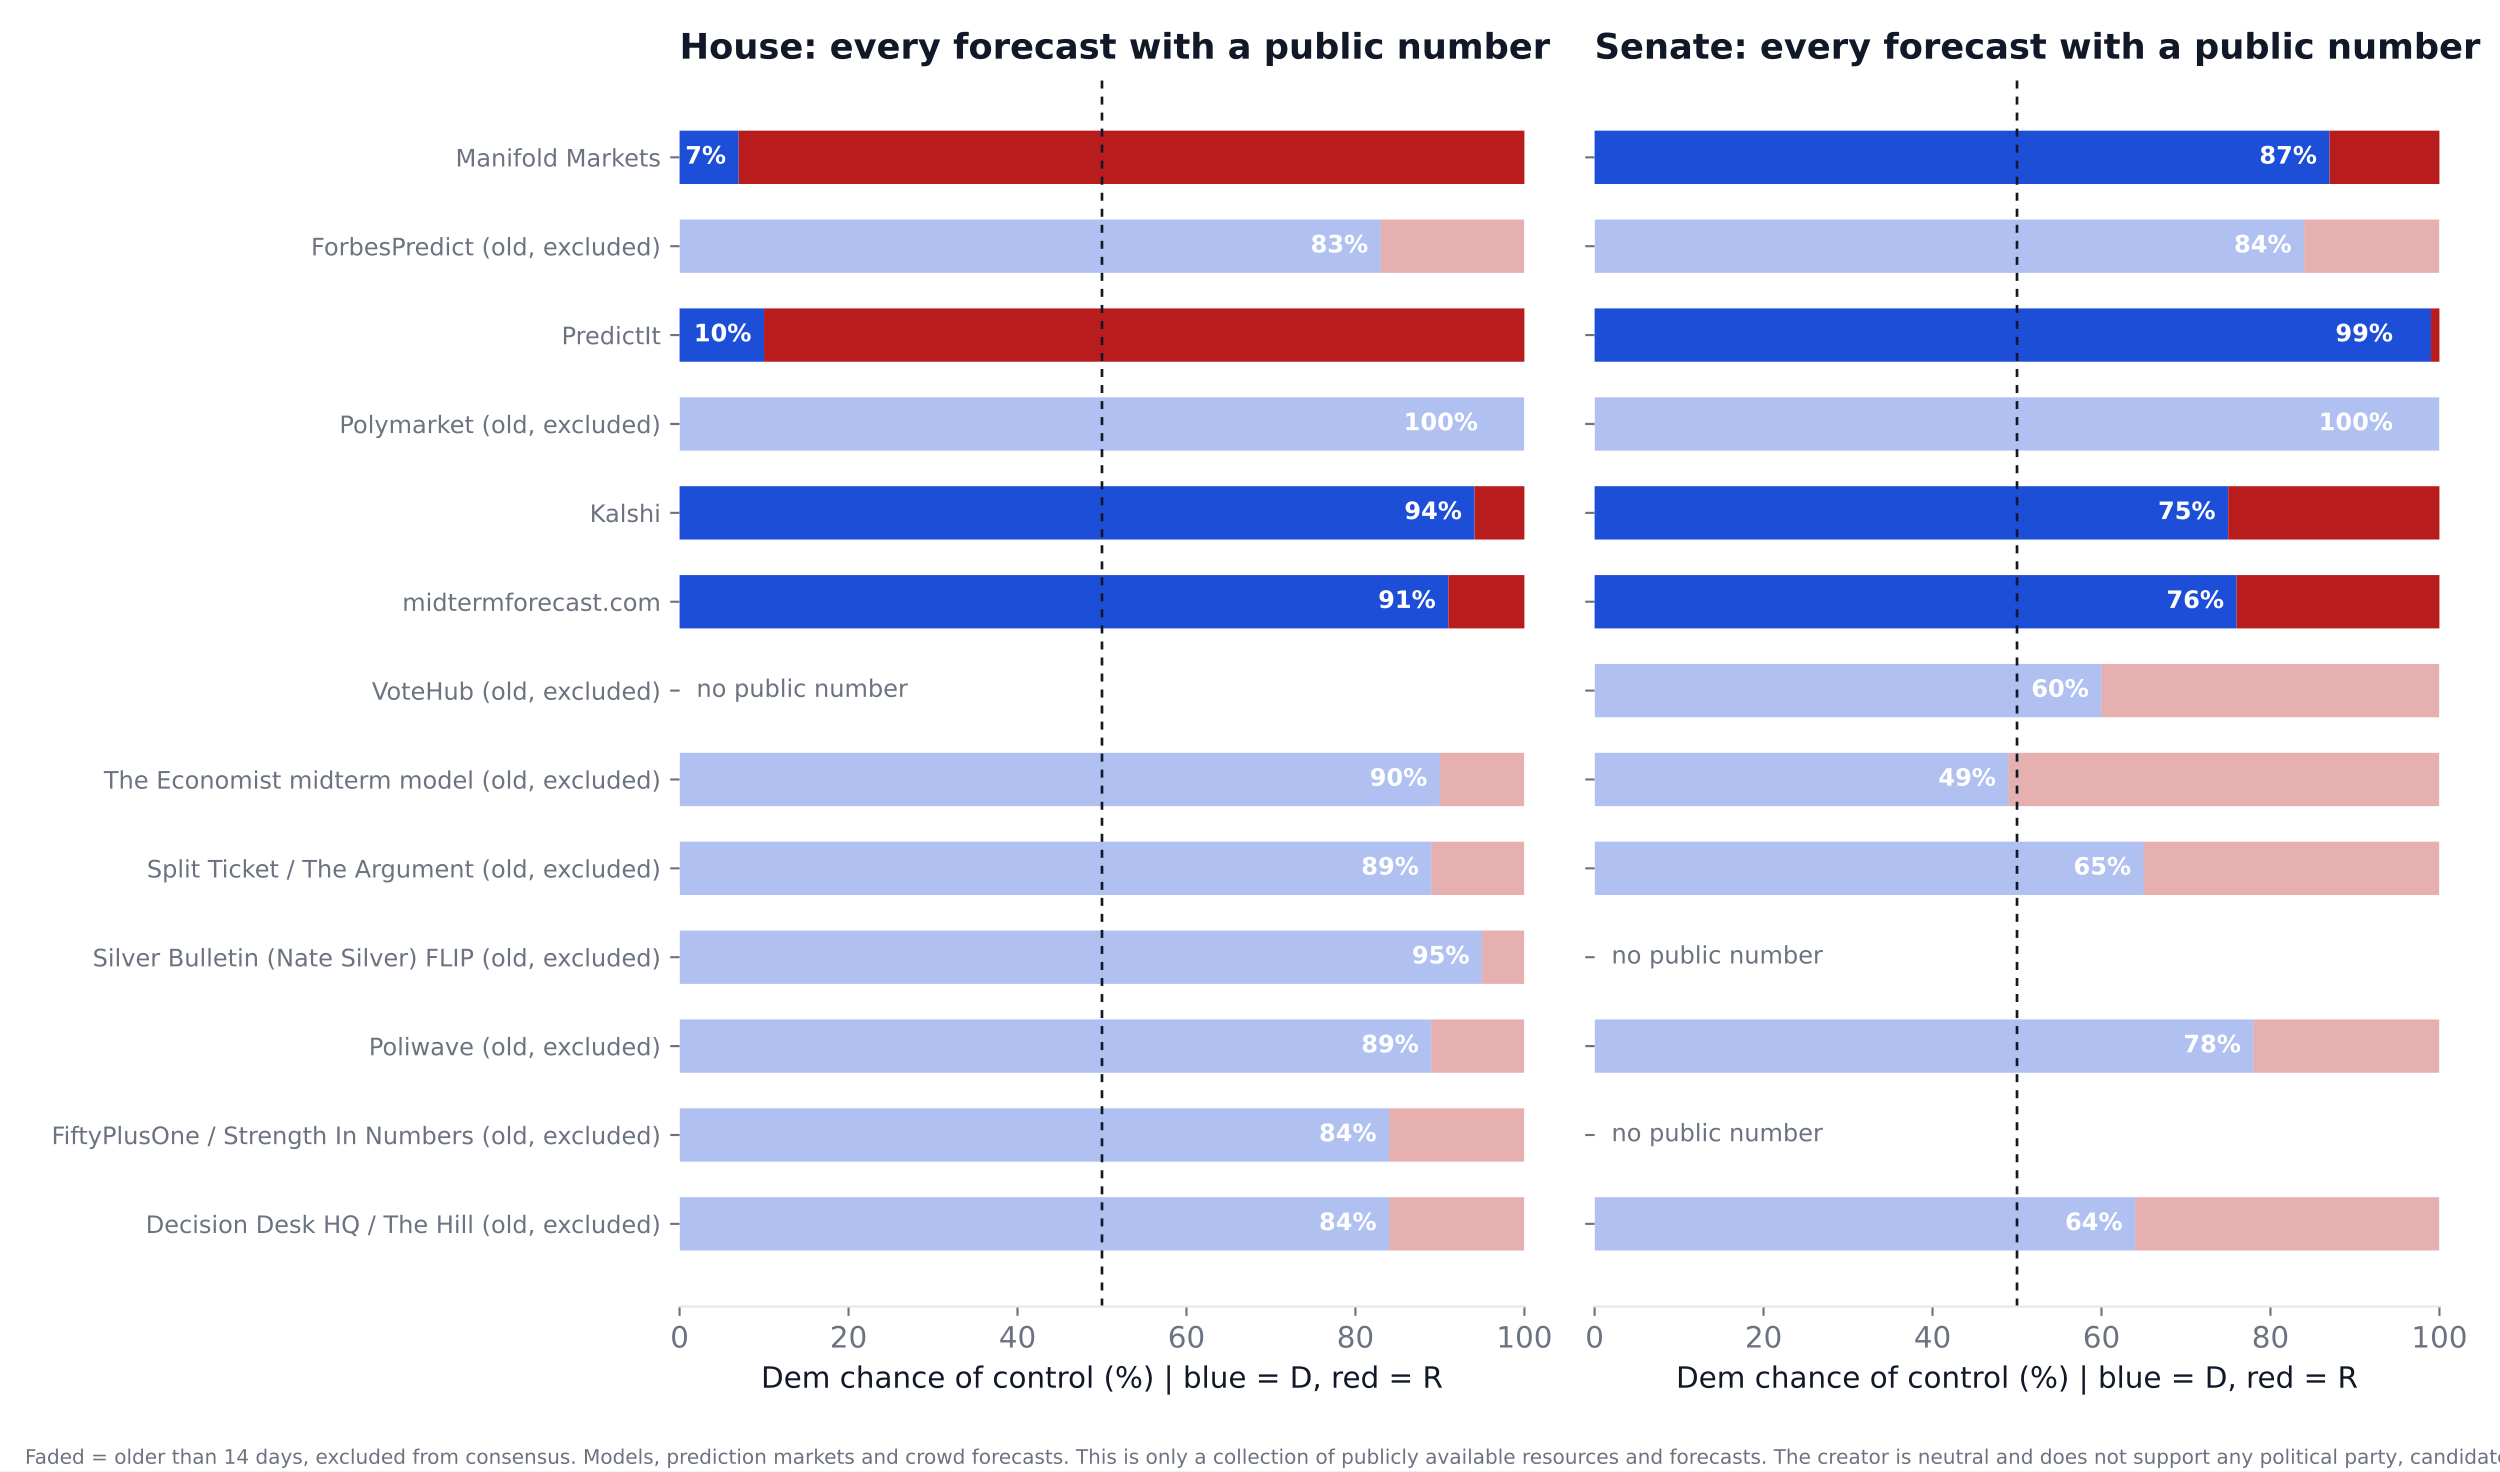
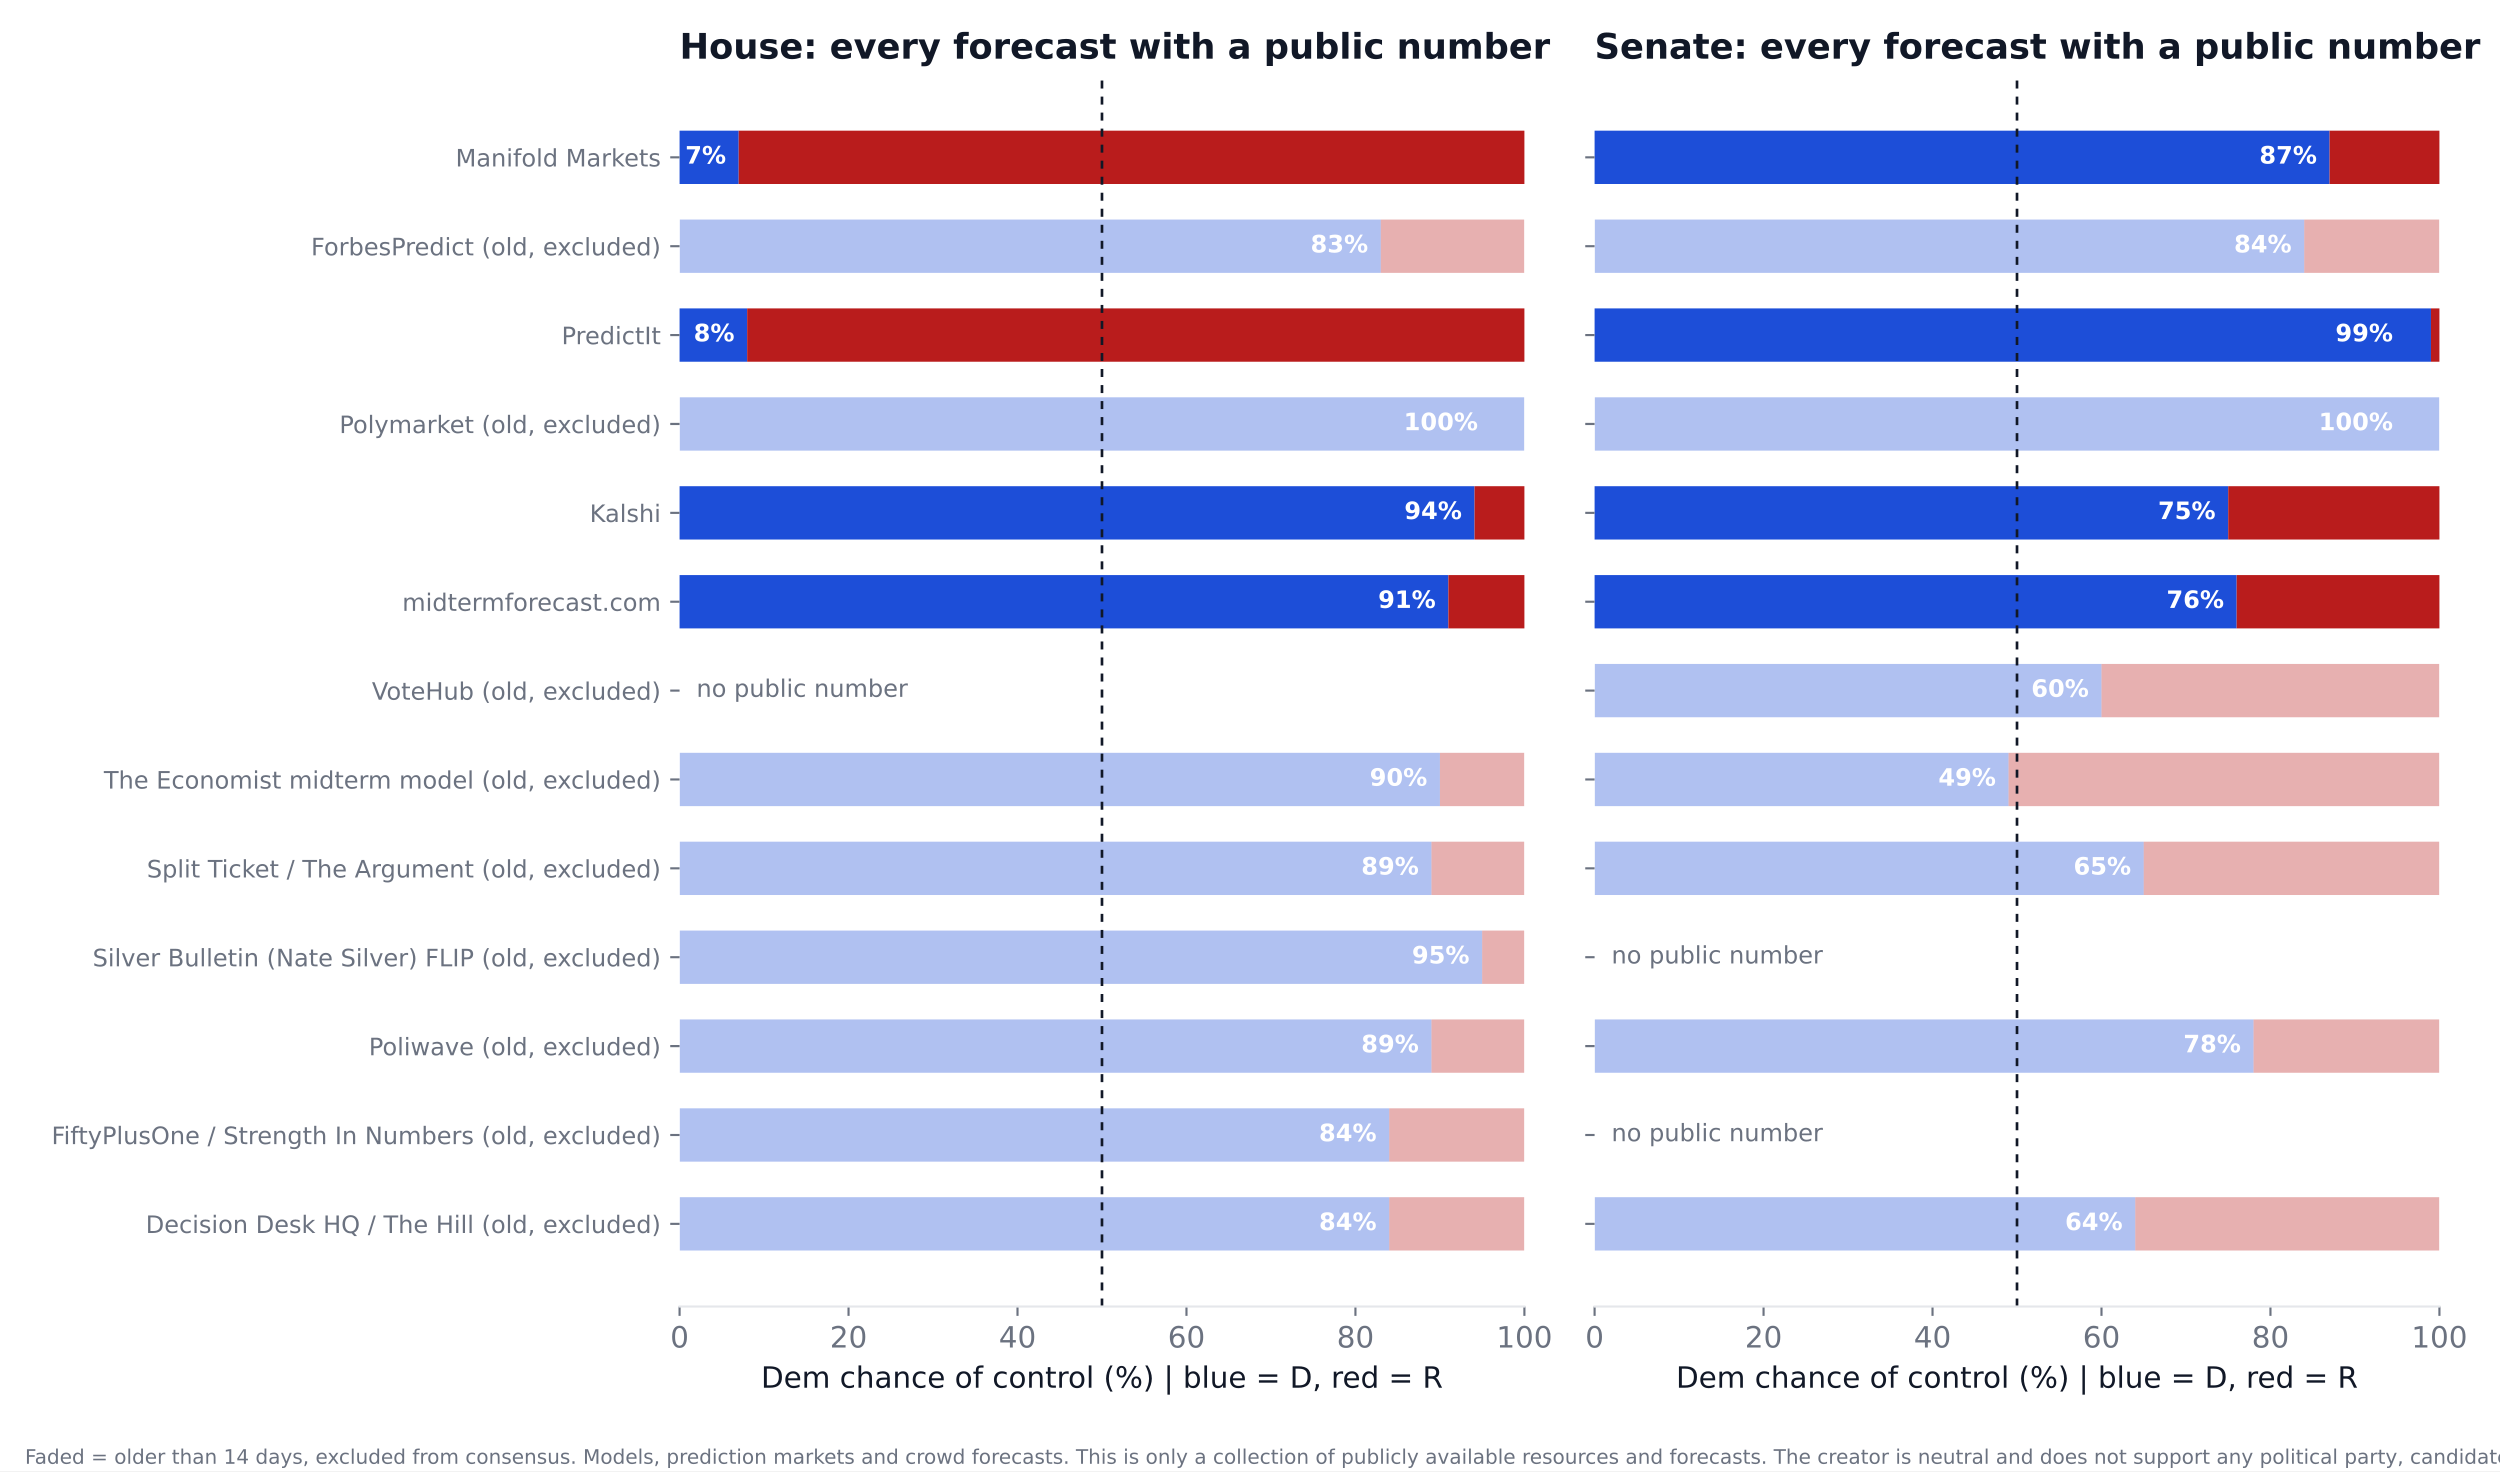
<svg xmlns="http://www.w3.org/2000/svg" xmlns:xlink="http://www.w3.org/1999/xlink" width="936pt" height="550.8pt" viewBox="0 0 936 550.8" version="1.1">
  <defs>
    <style type="text/css">*{stroke-linejoin: round; stroke-linecap: butt}</style>
  </defs>
  <g id="figure_1">
    <g id="patch_1">
      <path d="M 0 550.8  L 936 550.8  L 936 0  L 0 0  z " style="fill: #ffffff" />
    </g>
    <g id="axes_1">
      <g id="patch_2">
        <path d="M 254.433 489.159  L 570.736 489.159  L 570.736 27.96  L 254.433 27.96  z " style="fill: #ffffff" />
      </g>
      <g id="patch_3">
-         <path d="M 254.433 468.195  L 520.128 468.195  L 520.128 448.23  L 254.433 448.23  z " clip-path="url(#pe858a7d47b)" style="fill: #1d4ed8; opacity: 0.35" />
+         <path d="M 254.433 468.195  L 520.128 468.195  L 520.128 448.23  L 254.433 448.23  z " clip-path="url(#p69320d0450)" style="fill: #1d4ed8; opacity: 0.35" />
      </g>
      <g id="patch_4">
-         <path d="M 520.128 468.195  L 570.736 468.195  L 570.736 448.23  L 520.128 448.23  z " clip-path="url(#pe858a7d47b)" style="fill: #b91c1c; opacity: 0.35" />
+         <path d="M 520.128 468.195  L 570.736 468.195  L 570.736 448.23  L 520.128 448.23  z " clip-path="url(#p69320d0450)" style="fill: #b91c1c; opacity: 0.35" />
      </g>
      <g id="patch_5">
-         <path d="M 254.433 434.919  L 520.128 434.919  L 520.128 414.954  L 254.433 414.954  z " clip-path="url(#pe858a7d47b)" style="fill: #1d4ed8; opacity: 0.35" />
+         <path d="M 254.433 434.919  L 520.128 434.919  L 520.128 414.954  L 254.433 414.954  z " clip-path="url(#p69320d0450)" style="fill: #1d4ed8; opacity: 0.35" />
      </g>
      <g id="patch_6">
-         <path d="M 520.128 434.919  L 570.736 434.919  L 570.736 414.954  L 520.128 414.954  z " clip-path="url(#pe858a7d47b)" style="fill: #b91c1c; opacity: 0.35" />
+         <path d="M 520.128 434.919  L 570.736 434.919  L 570.736 414.954  L 520.128 414.954  z " clip-path="url(#p69320d0450)" style="fill: #b91c1c; opacity: 0.35" />
      </g>
      <g id="patch_7">
-         <path d="M 254.433 401.644  L 535.943 401.644  L 535.943 381.679  L 254.433 381.679  z " clip-path="url(#pe858a7d47b)" style="fill: #1d4ed8; opacity: 0.35" />
+         <path d="M 254.433 401.644  L 535.943 401.644  L 535.943 381.679  L 254.433 381.679  z " clip-path="url(#p69320d0450)" style="fill: #1d4ed8; opacity: 0.35" />
      </g>
      <g id="patch_8">
-         <path d="M 535.943 401.644  L 570.736 401.644  L 570.736 381.679  L 535.943 381.679  z " clip-path="url(#pe858a7d47b)" style="fill: #b91c1c; opacity: 0.35" />
+         <path d="M 535.943 401.644  L 570.736 401.644  L 570.736 381.679  L 535.943 381.679  z " clip-path="url(#p69320d0450)" style="fill: #b91c1c; opacity: 0.35" />
      </g>
      <g id="patch_9">
-         <path d="M 254.433 368.368  L 554.921 368.368  L 554.921 348.403  L 254.433 348.403  z " clip-path="url(#pe858a7d47b)" style="fill: #1d4ed8; opacity: 0.35" />
+         <path d="M 254.433 368.368  L 554.921 368.368  L 554.921 348.403  L 254.433 348.403  z " clip-path="url(#p69320d0450)" style="fill: #1d4ed8; opacity: 0.35" />
      </g>
      <g id="patch_10">
-         <path d="M 554.921 368.368  L 570.736 368.368  L 570.736 348.403  L 554.921 348.403  z " clip-path="url(#pe858a7d47b)" style="fill: #b91c1c; opacity: 0.35" />
+         <path d="M 554.921 368.368  L 570.736 368.368  L 570.736 348.403  L 554.921 348.403  z " clip-path="url(#p69320d0450)" style="fill: #b91c1c; opacity: 0.35" />
      </g>
      <g id="patch_11">
-         <path d="M 254.433 335.093  L 535.943 335.093  L 535.943 315.128  L 254.433 315.128  z " clip-path="url(#pe858a7d47b)" style="fill: #1d4ed8; opacity: 0.35" />
+         <path d="M 254.433 335.093  L 535.943 335.093  L 535.943 315.128  L 254.433 315.128  z " clip-path="url(#p69320d0450)" style="fill: #1d4ed8; opacity: 0.35" />
      </g>
      <g id="patch_12">
-         <path d="M 535.943 335.093  L 570.736 335.093  L 570.736 315.128  L 535.943 315.128  z " clip-path="url(#pe858a7d47b)" style="fill: #b91c1c; opacity: 0.35" />
+         <path d="M 535.943 335.093  L 570.736 335.093  L 570.736 315.128  L 535.943 315.128  z " clip-path="url(#p69320d0450)" style="fill: #b91c1c; opacity: 0.35" />
      </g>
      <g id="patch_13">
-         <path d="M 254.433 301.817  L 539.106 301.817  L 539.106 281.852  L 254.433 281.852  z " clip-path="url(#pe858a7d47b)" style="fill: #1d4ed8; opacity: 0.35" />
+         <path d="M 254.433 301.817  L 539.106 301.817  L 539.106 281.852  L 254.433 281.852  z " clip-path="url(#p69320d0450)" style="fill: #1d4ed8; opacity: 0.35" />
      </g>
      <g id="patch_14">
-         <path d="M 539.106 301.817  L 570.736 301.817  L 570.736 281.852  L 539.106 281.852  z " clip-path="url(#pe858a7d47b)" style="fill: #b91c1c; opacity: 0.35" />
+         <path d="M 539.106 301.817  L 570.736 301.817  L 570.736 281.852  L 539.106 281.852  z " clip-path="url(#p69320d0450)" style="fill: #b91c1c; opacity: 0.35" />
      </g>
      <g id="patch_15">
-         <path d="M 254.433 235.266  L 542.269 235.266  L 542.269 215.301  L 254.433 215.301  z " clip-path="url(#pe858a7d47b)" style="fill: #1d4ed8" />
+         <path d="M 254.433 235.266  L 542.269 235.266  L 542.269 215.301  L 254.433 215.301  z " clip-path="url(#p69320d0450)" style="fill: #1d4ed8" />
      </g>
      <g id="patch_16">
-         <path d="M 542.269 235.266  L 570.736 235.266  L 570.736 215.301  L 542.269 215.301  z " clip-path="url(#pe858a7d47b)" style="fill: #b91c1c" />
+         <path d="M 542.269 235.266  L 570.736 235.266  L 570.736 215.301  L 542.269 215.301  z " clip-path="url(#p69320d0450)" style="fill: #b91c1c" />
      </g>
      <g id="patch_17">
-         <path d="M 254.433 201.991  L 552.074 201.991  L 552.074 182.026  L 254.433 182.026  z " clip-path="url(#pe858a7d47b)" style="fill: #1d4ed8" />
+         <path d="M 254.433 201.991  L 552.074 201.991  L 552.074 182.026  L 254.433 182.026  z " clip-path="url(#p69320d0450)" style="fill: #1d4ed8" />
      </g>
      <g id="patch_18">
-         <path d="M 552.074 201.991  L 570.736 201.991  L 570.736 182.026  L 552.074 182.026  z " clip-path="url(#pe858a7d47b)" style="fill: #b91c1c" />
+         <path d="M 552.074 201.991  L 570.736 201.991  L 570.736 182.026  L 552.074 182.026  z " clip-path="url(#p69320d0450)" style="fill: #b91c1c" />
      </g>
      <g id="patch_19">
-         <path d="M 254.433 168.715  L 570.736 168.715  L 570.736 148.75  L 254.433 148.75  z " clip-path="url(#pe858a7d47b)" style="fill: #1d4ed8; opacity: 0.35" />
+         <path d="M 254.433 168.715  L 570.736 168.715  L 570.736 148.75  L 254.433 148.75  z " clip-path="url(#p69320d0450)" style="fill: #1d4ed8; opacity: 0.35" />
      </g>
      <g id="patch_20">
-         <path d="M 570.736 168.715  L 570.736 168.715  L 570.736 148.75  L 570.736 148.75  z " clip-path="url(#pe858a7d47b)" style="fill: #b91c1c; opacity: 0.35" />
+         <path d="M 570.736 168.715  L 570.736 168.715  L 570.736 148.75  L 570.736 148.75  z " clip-path="url(#p69320d0450)" style="fill: #b91c1c; opacity: 0.35" />
      </g>
      <g id="patch_21">
-         <path d="M 254.433 135.44  L 286.063 135.44  L 286.063 115.475  L 254.433 115.475  z " clip-path="url(#pe858a7d47b)" style="fill: #1d4ed8" />
+         <path d="M 254.433 135.44  L 279.737 135.44  L 279.737 115.475  L 254.433 115.475  z " clip-path="url(#p69320d0450)" style="fill: #1d4ed8" />
      </g>
      <g id="patch_22">
-         <path d="M 286.063 135.44  L 570.736 135.44  L 570.736 115.475  L 286.063 115.475  z " clip-path="url(#pe858a7d47b)" style="fill: #b91c1c" />
+         <path d="M 279.737 135.44  L 570.736 135.44  L 570.736 115.475  L 279.737 115.475  z " clip-path="url(#p69320d0450)" style="fill: #b91c1c" />
      </g>
      <g id="patch_23">
-         <path d="M 254.433 102.164  L 516.965 102.164  L 516.965 82.199  L 254.433 82.199  z " clip-path="url(#pe858a7d47b)" style="fill: #1d4ed8; opacity: 0.35" />
+         <path d="M 254.433 102.164  L 516.965 102.164  L 516.965 82.199  L 254.433 82.199  z " clip-path="url(#p69320d0450)" style="fill: #1d4ed8; opacity: 0.35" />
      </g>
      <g id="patch_24">
-         <path d="M 516.965 102.164  L 570.736 102.164  L 570.736 82.199  L 516.965 82.199  z " clip-path="url(#pe858a7d47b)" style="fill: #b91c1c; opacity: 0.35" />
+         <path d="M 516.965 102.164  L 570.736 102.164  L 570.736 82.199  L 516.965 82.199  z " clip-path="url(#p69320d0450)" style="fill: #b91c1c; opacity: 0.35" />
      </g>
      <g id="patch_25">
-         <path d="M 254.433 68.889  L 276.574 68.889  L 276.574 48.924  L 254.433 48.924  z " clip-path="url(#pe858a7d47b)" style="fill: #1d4ed8" />
+         <path d="M 254.433 68.889  L 276.574 68.889  L 276.574 48.924  L 254.433 48.924  z " clip-path="url(#p69320d0450)" style="fill: #1d4ed8" />
      </g>
      <g id="patch_26">
-         <path d="M 276.574 68.889  L 570.736 68.889  L 570.736 48.924  L 276.574 48.924  z " clip-path="url(#pe858a7d47b)" style="fill: #b91c1c" />
+         <path d="M 276.574 68.889  L 570.736 68.889  L 570.736 48.924  L 276.574 48.924  z " clip-path="url(#p69320d0450)" style="fill: #b91c1c" />
      </g>
      <g id="matplotlib.axis_1">
        <g id="xtick_1">
          <g id="line2d_1">
            <defs>
-               <path id="m0e6683fd58" d="M 0 0  L 0 3.5  " style="stroke: #6b7280; stroke-width: 0.8" />
+               <path id="md7e060d063" d="M 0 0  L 0 3.5  " style="stroke: #6b7280; stroke-width: 0.8" />
            </defs>
            <g>
-               <use xlink:href="#m0e6683fd58" x="254.433" y="489.159" style="fill: #6b7280; stroke: #6b7280; stroke-width: 0.8" />
+               <use xlink:href="#md7e060d063" x="254.433" y="489.159" style="fill: #6b7280; stroke: #6b7280; stroke-width: 0.8" />
            </g>
          </g>
          <g id="text_1">
            <text style="font-size: 11px; font-family: 'DejaVu Sans'; text-anchor: middle; fill: #6b7280" x="254.433" y="504.516" transform="rotate(-0 254.4325 504.516)">0</text>
          </g>
        </g>
        <g id="xtick_2">
          <g id="line2d_2">
            <g>
-               <use xlink:href="#m0e6683fd58" x="317.693" y="489.159" style="fill: #6b7280; stroke: #6b7280; stroke-width: 0.8" />
+               <use xlink:href="#md7e060d063" x="317.693" y="489.159" style="fill: #6b7280; stroke: #6b7280; stroke-width: 0.8" />
            </g>
          </g>
          <g id="text_2">
            <text style="font-size: 11px; font-family: 'DejaVu Sans'; text-anchor: middle; fill: #6b7280" x="317.693" y="504.516" transform="rotate(-0 317.6932 504.516)">20</text>
          </g>
        </g>
        <g id="xtick_3">
          <g id="line2d_3">
            <g>
-               <use xlink:href="#m0e6683fd58" x="380.954" y="489.159" style="fill: #6b7280; stroke: #6b7280; stroke-width: 0.8" />
+               <use xlink:href="#md7e060d063" x="380.954" y="489.159" style="fill: #6b7280; stroke: #6b7280; stroke-width: 0.8" />
            </g>
          </g>
          <g id="text_3">
            <text style="font-size: 11px; font-family: 'DejaVu Sans'; text-anchor: middle; fill: #6b7280" x="380.954" y="504.516" transform="rotate(-0 380.954 504.516)">40</text>
          </g>
        </g>
        <g id="xtick_4">
          <g id="line2d_4">
            <g>
-               <use xlink:href="#m0e6683fd58" x="444.215" y="489.159" style="fill: #6b7280; stroke: #6b7280; stroke-width: 0.8" />
+               <use xlink:href="#md7e060d063" x="444.215" y="489.159" style="fill: #6b7280; stroke: #6b7280; stroke-width: 0.8" />
            </g>
          </g>
          <g id="text_4">
            <text style="font-size: 11px; font-family: 'DejaVu Sans'; text-anchor: middle; fill: #6b7280" x="444.215" y="504.516" transform="rotate(-0 444.2147 504.516)">60</text>
          </g>
        </g>
        <g id="xtick_5">
          <g id="line2d_5">
            <g>
-               <use xlink:href="#m0e6683fd58" x="507.476" y="489.159" style="fill: #6b7280; stroke: #6b7280; stroke-width: 0.8" />
+               <use xlink:href="#md7e060d063" x="507.476" y="489.159" style="fill: #6b7280; stroke: #6b7280; stroke-width: 0.8" />
            </g>
          </g>
          <g id="text_5">
            <text style="font-size: 11px; font-family: 'DejaVu Sans'; text-anchor: middle; fill: #6b7280" x="507.476" y="504.516" transform="rotate(-0 507.4755 504.516)">80</text>
          </g>
        </g>
        <g id="xtick_6">
          <g id="line2d_6">
            <g>
-               <use xlink:href="#m0e6683fd58" x="570.736" y="489.159" style="fill: #6b7280; stroke: #6b7280; stroke-width: 0.8" />
+               <use xlink:href="#md7e060d063" x="570.736" y="489.159" style="fill: #6b7280; stroke: #6b7280; stroke-width: 0.8" />
            </g>
          </g>
          <g id="text_6">
            <text style="font-size: 11px; font-family: 'DejaVu Sans'; text-anchor: middle; fill: #6b7280" x="570.736" y="504.516" transform="rotate(-0 570.7363 504.516)">100</text>
          </g>
        </g>
        <g id="text_7">
          <text style="font-size: 11px; font-family: 'DejaVu Sans'; text-anchor: middle; fill: #111827" x="412.584" y="519.565" transform="rotate(-0 412.5844 519.565)">Dem chance of control (%)  |  blue = D, red = R</text>
        </g>
      </g>
      <g id="matplotlib.axis_2">
        <g id="ytick_1">
          <g id="line2d_7">
            <defs>
-               <path id="mbb6a6ab6ce" d="M 0 0  L -3.5 0  " style="stroke: #6b7280; stroke-width: 0.8" />
+               <path id="m6eddaff2e3" d="M 0 0  L -3.5 0  " style="stroke: #6b7280; stroke-width: 0.8" />
            </defs>
            <g>
-               <use xlink:href="#mbb6a6ab6ce" x="254.433" y="458.212" style="fill: #6b7280; stroke: #6b7280; stroke-width: 0.8" />
+               <use xlink:href="#m6eddaff2e3" x="254.433" y="458.212" style="fill: #6b7280; stroke: #6b7280; stroke-width: 0.8" />
            </g>
          </g>
          <g id="text_8">
            <text style="font-size: 9px; font-family: 'DejaVu Sans'; text-anchor: end; fill: #6b7280" x="247.433" y="461.632" transform="rotate(-0 247.4325 461.6316)">Decision Desk HQ / The Hill (old, excluded)</text>
          </g>
        </g>
        <g id="ytick_2">
          <g id="line2d_8">
            <g>
-               <use xlink:href="#mbb6a6ab6ce" x="254.433" y="424.937" style="fill: #6b7280; stroke: #6b7280; stroke-width: 0.8" />
+               <use xlink:href="#m6eddaff2e3" x="254.433" y="424.937" style="fill: #6b7280; stroke: #6b7280; stroke-width: 0.8" />
            </g>
          </g>
          <g id="text_9">
            <text style="font-size: 9px; font-family: 'DejaVu Sans'; text-anchor: end; fill: #6b7280" x="247.433" y="428.356" transform="rotate(-0 247.4325 428.3561)">FiftyPlusOne / Strength In Numbers (old, excluded)</text>
          </g>
        </g>
        <g id="ytick_3">
          <g id="line2d_9">
            <g>
-               <use xlink:href="#mbb6a6ab6ce" x="254.433" y="391.661" style="fill: #6b7280; stroke: #6b7280; stroke-width: 0.8" />
+               <use xlink:href="#m6eddaff2e3" x="254.433" y="391.661" style="fill: #6b7280; stroke: #6b7280; stroke-width: 0.8" />
            </g>
          </g>
          <g id="text_10">
            <text style="font-size: 9px; font-family: 'DejaVu Sans'; text-anchor: end; fill: #6b7280" x="247.433" y="395.081" transform="rotate(-0 247.4325 395.0806)">Poliwave (old, excluded)</text>
          </g>
        </g>
        <g id="ytick_4">
          <g id="line2d_10">
            <g>
-               <use xlink:href="#mbb6a6ab6ce" x="254.433" y="358.386" style="fill: #6b7280; stroke: #6b7280; stroke-width: 0.8" />
+               <use xlink:href="#m6eddaff2e3" x="254.433" y="358.386" style="fill: #6b7280; stroke: #6b7280; stroke-width: 0.8" />
            </g>
          </g>
          <g id="text_11">
            <text style="font-size: 9px; font-family: 'DejaVu Sans'; text-anchor: end; fill: #6b7280" x="247.433" y="361.805" transform="rotate(-0 247.4325 361.8051)">Silver Bulletin (Nate Silver) FLIP (old, excluded)</text>
          </g>
        </g>
        <g id="ytick_5">
          <g id="line2d_11">
            <g>
-               <use xlink:href="#mbb6a6ab6ce" x="254.433" y="325.11" style="fill: #6b7280; stroke: #6b7280; stroke-width: 0.8" />
+               <use xlink:href="#m6eddaff2e3" x="254.433" y="325.11" style="fill: #6b7280; stroke: #6b7280; stroke-width: 0.8" />
            </g>
          </g>
          <g id="text_12">
            <text style="font-size: 9px; font-family: 'DejaVu Sans'; text-anchor: end; fill: #6b7280" x="247.433" y="328.53" transform="rotate(-0 247.4325 328.5296)">Split Ticket / The Argument (old, excluded)</text>
          </g>
        </g>
        <g id="ytick_6">
          <g id="line2d_12">
            <g>
-               <use xlink:href="#mbb6a6ab6ce" x="254.433" y="291.835" style="fill: #6b7280; stroke: #6b7280; stroke-width: 0.8" />
+               <use xlink:href="#m6eddaff2e3" x="254.433" y="291.835" style="fill: #6b7280; stroke: #6b7280; stroke-width: 0.8" />
            </g>
          </g>
          <g id="text_13">
            <text style="font-size: 9px; font-family: 'DejaVu Sans'; text-anchor: end; fill: #6b7280" x="247.433" y="295.254" transform="rotate(-0 247.4325 295.2541)">The Economist midterm model (old, excluded)</text>
          </g>
        </g>
        <g id="ytick_7">
          <g id="line2d_13">
            <g>
-               <use xlink:href="#mbb6a6ab6ce" x="254.433" y="258.559" style="fill: #6b7280; stroke: #6b7280; stroke-width: 0.8" />
+               <use xlink:href="#m6eddaff2e3" x="254.433" y="258.559" style="fill: #6b7280; stroke: #6b7280; stroke-width: 0.8" />
            </g>
          </g>
          <g id="text_14">
            <text style="font-size: 9px; font-family: 'DejaVu Sans'; text-anchor: end; fill: #6b7280" x="247.433" y="261.979" transform="rotate(-0 247.4325 261.9786)">VoteHub (old, excluded)</text>
          </g>
        </g>
        <g id="ytick_8">
          <g id="line2d_14">
            <g>
-               <use xlink:href="#mbb6a6ab6ce" x="254.433" y="225.284" style="fill: #6b7280; stroke: #6b7280; stroke-width: 0.8" />
+               <use xlink:href="#m6eddaff2e3" x="254.433" y="225.284" style="fill: #6b7280; stroke: #6b7280; stroke-width: 0.8" />
            </g>
          </g>
          <g id="text_15">
            <text style="font-size: 9px; font-family: 'DejaVu Sans'; text-anchor: end; fill: #6b7280" x="247.433" y="228.703" transform="rotate(-0 247.4325 228.7031)">midtermforecast.com</text>
          </g>
        </g>
        <g id="ytick_9">
          <g id="line2d_15">
            <g>
-               <use xlink:href="#mbb6a6ab6ce" x="254.433" y="192.008" style="fill: #6b7280; stroke: #6b7280; stroke-width: 0.8" />
+               <use xlink:href="#m6eddaff2e3" x="254.433" y="192.008" style="fill: #6b7280; stroke: #6b7280; stroke-width: 0.8" />
            </g>
          </g>
          <g id="text_16">
            <text style="font-size: 9px; font-family: 'DejaVu Sans'; text-anchor: end; fill: #6b7280" x="247.433" y="195.428" transform="rotate(-0 247.4325 195.4276)">Kalshi</text>
          </g>
        </g>
        <g id="ytick_10">
          <g id="line2d_16">
            <g>
-               <use xlink:href="#mbb6a6ab6ce" x="254.433" y="158.733" style="fill: #6b7280; stroke: #6b7280; stroke-width: 0.8" />
+               <use xlink:href="#m6eddaff2e3" x="254.433" y="158.733" style="fill: #6b7280; stroke: #6b7280; stroke-width: 0.8" />
            </g>
          </g>
          <g id="text_17">
            <text style="font-size: 9px; font-family: 'DejaVu Sans'; text-anchor: end; fill: #6b7280" x="247.433" y="162.152" transform="rotate(-0 247.4325 162.1521)">Polymarket (old, excluded)</text>
          </g>
        </g>
        <g id="ytick_11">
          <g id="line2d_17">
            <g>
-               <use xlink:href="#mbb6a6ab6ce" x="254.433" y="125.457" style="fill: #6b7280; stroke: #6b7280; stroke-width: 0.8" />
+               <use xlink:href="#m6eddaff2e3" x="254.433" y="125.457" style="fill: #6b7280; stroke: #6b7280; stroke-width: 0.8" />
            </g>
          </g>
          <g id="text_18">
            <text style="font-size: 9px; font-family: 'DejaVu Sans'; text-anchor: end; fill: #6b7280" x="247.433" y="128.877" transform="rotate(-0 247.4325 128.8765)">PredictIt</text>
          </g>
        </g>
        <g id="ytick_12">
          <g id="line2d_18">
            <g>
-               <use xlink:href="#mbb6a6ab6ce" x="254.433" y="92.182" style="fill: #6b7280; stroke: #6b7280; stroke-width: 0.8" />
+               <use xlink:href="#m6eddaff2e3" x="254.433" y="92.182" style="fill: #6b7280; stroke: #6b7280; stroke-width: 0.8" />
            </g>
          </g>
          <g id="text_19">
            <text style="font-size: 9px; font-family: 'DejaVu Sans'; text-anchor: end; fill: #6b7280" x="247.433" y="95.601" transform="rotate(-0 247.4325 95.60103)">ForbesPredict (old, excluded)</text>
          </g>
        </g>
        <g id="ytick_13">
          <g id="line2d_19">
            <g>
-               <use xlink:href="#mbb6a6ab6ce" x="254.433" y="58.906" style="fill: #6b7280; stroke: #6b7280; stroke-width: 0.8" />
+               <use xlink:href="#m6eddaff2e3" x="254.433" y="58.906" style="fill: #6b7280; stroke: #6b7280; stroke-width: 0.8" />
            </g>
          </g>
          <g id="text_20">
            <text style="font-size: 9px; font-family: 'DejaVu Sans'; text-anchor: end; fill: #6b7280" x="247.433" y="62.326" transform="rotate(-0 247.4325 62.32552)">Manifold Markets</text>
          </g>
        </g>
      </g>
      <g id="line2d_20">
-         <path d="M 412.584 489.159  L 412.584 27.96  " clip-path="url(#pe858a7d47b)" style="fill: none; stroke-dasharray: 3,3; stroke-dashoffset: 0; stroke: #111827" />
+         <path d="M 412.584 489.159  L 412.584 27.96  " clip-path="url(#p69320d0450)" style="fill: none; stroke-dasharray: 3,3; stroke-dashoffset: 0; stroke: #111827" />
      </g>
      <g id="patch_27">
        <path d="M 254.433 489.159  L 570.736 489.159  " style="fill: none; stroke: #e5e7eb; stroke-width: 0.8; stroke-linejoin: miter; stroke-linecap: square" />
      </g>
      <g id="text_21">
        <text style="font-weight: 700; font-size: 9px; font-family: 'DejaVu Sans'; text-anchor: end; fill: #ffffff" x="515.383" y="460.55" transform="rotate(-0 515.3831 460.5502)">84%</text>
      </g>
      <g id="text_22">
        <text style="font-weight: 700; font-size: 9px; font-family: 'DejaVu Sans'; text-anchor: end; fill: #ffffff" x="515.383" y="427.275" transform="rotate(-0 515.3831 427.2747)">84%</text>
      </g>
      <g id="text_23">
        <text style="font-weight: 700; font-size: 9px; font-family: 'DejaVu Sans'; text-anchor: end; fill: #ffffff" x="531.198" y="393.999" transform="rotate(-0 531.1983 393.9992)">89%</text>
      </g>
      <g id="text_24">
        <text style="font-weight: 700; font-size: 9px; font-family: 'DejaVu Sans'; text-anchor: end; fill: #ffffff" x="550.177" y="360.724" transform="rotate(-0 550.1765 360.7237)">95%</text>
      </g>
      <g id="text_25">
        <text style="font-weight: 700; font-size: 9px; font-family: 'DejaVu Sans'; text-anchor: end; fill: #ffffff" x="531.198" y="327.448" transform="rotate(-0 531.1983 327.4482)">89%</text>
      </g>
      <g id="text_26">
        <text style="font-weight: 700; font-size: 9px; font-family: 'DejaVu Sans'; text-anchor: end; fill: #ffffff" x="534.361" y="294.173" transform="rotate(-0 534.3613 294.1727)">90%</text>
      </g>
      <g id="text_27">
        <text style="font-size: 9px; font-family: 'DejaVu Sans'; text-anchor: start; fill: #6b7280" x="260.759" y="260.898" transform="rotate(-0 260.7586 260.8975)">no public number</text>
      </g>
      <g id="text_28">
        <text style="font-weight: 700; font-size: 9px; font-family: 'DejaVu Sans'; text-anchor: end; fill: #ffffff" x="537.524" y="227.622" transform="rotate(-0 537.5244 227.6217)">91%</text>
      </g>
      <g id="text_29">
        <text style="font-weight: 700; font-size: 9px; font-family: 'DejaVu Sans'; text-anchor: end; fill: #ffffff" x="547.33" y="194.346" transform="rotate(-0 547.3298 194.3462)">94%</text>
      </g>
      <g id="text_30">
        <text style="font-weight: 700; font-size: 9px; font-family: 'DejaVu Sans'; text-anchor: end; fill: #ffffff" x="553.34" y="161.071" transform="rotate(-0 553.3395 161.0706)">100%</text>
      </g>
      <g id="text_31">
-         <text style="font-weight: 700; font-size: 9px; font-family: 'DejaVu Sans'; text-anchor: end; fill: #ffffff" x="281.318" y="127.795" transform="rotate(-0 281.3183 127.7951)">10%</text>
+         <text style="font-weight: 700; font-size: 9px; font-family: 'DejaVu Sans'; text-anchor: end; fill: #ffffff" x="274.992" y="127.795" transform="rotate(-0 274.9922 127.7951)">8%</text>
      </g>
      <g id="text_32">
        <text style="font-weight: 700; font-size: 9px; font-family: 'DejaVu Sans'; text-anchor: end; fill: #ffffff" x="512.22" y="94.52" transform="rotate(-0 512.2201 94.51963)">83%</text>
      </g>
      <g id="text_33">
        <text style="font-weight: 700; font-size: 9px; font-family: 'DejaVu Sans'; text-anchor: end; fill: #ffffff" x="271.829" y="61.244" transform="rotate(-0 271.8292 61.24412)">7%</text>
      </g>
      <g id="text_34">
        <text style="font-weight: 700; font-size: 13.2px; font-family: 'DejaVu Sans'; text-anchor: start; fill: #111827" x="254.433" y="21.96" transform="rotate(-0 254.4325 21.96)">House: every forecast with a public number</text>
      </g>
    </g>
    <g id="axes_2">
      <g id="patch_28">
        <path d="M 597.016 489.159  L 913.32 489.159  L 913.32 27.96  L 597.016 27.96  z " style="fill: #ffffff" />
      </g>
      <g id="patch_29">
-         <path d="M 597.016 468.195  L 799.451 468.195  L 799.451 448.23  L 597.016 448.23  z " clip-path="url(#p7891c68324)" style="fill: #1d4ed8; opacity: 0.35" />
+         <path d="M 597.016 468.195  L 799.451 468.195  L 799.451 448.23  L 597.016 448.23  z " clip-path="url(#pe44e859616)" style="fill: #1d4ed8; opacity: 0.35" />
      </g>
      <g id="patch_30">
-         <path d="M 799.451 468.195  L 913.32 468.195  L 913.32 448.23  L 799.451 448.23  z " clip-path="url(#p7891c68324)" style="fill: #b91c1c; opacity: 0.35" />
+         <path d="M 799.451 468.195  L 913.32 468.195  L 913.32 448.23  L 799.451 448.23  z " clip-path="url(#pe44e859616)" style="fill: #b91c1c; opacity: 0.35" />
      </g>
      <g id="patch_31">
-         <path d="M 597.016 401.644  L 843.733 401.644  L 843.733 381.679  L 597.016 381.679  z " clip-path="url(#p7891c68324)" style="fill: #1d4ed8; opacity: 0.35" />
+         <path d="M 597.016 401.644  L 843.733 401.644  L 843.733 381.679  L 597.016 381.679  z " clip-path="url(#pe44e859616)" style="fill: #1d4ed8; opacity: 0.35" />
      </g>
      <g id="patch_32">
-         <path d="M 843.733 401.644  L 913.32 401.644  L 913.32 381.679  L 843.733 381.679  z " clip-path="url(#p7891c68324)" style="fill: #b91c1c; opacity: 0.35" />
+         <path d="M 843.733 401.644  L 913.32 401.644  L 913.32 381.679  L 843.733 381.679  z " clip-path="url(#pe44e859616)" style="fill: #b91c1c; opacity: 0.35" />
      </g>
      <g id="patch_33">
-         <path d="M 597.016 335.093  L 802.614 335.093  L 802.614 315.128  L 597.016 315.128  z " clip-path="url(#p7891c68324)" style="fill: #1d4ed8; opacity: 0.35" />
+         <path d="M 597.016 335.093  L 802.614 335.093  L 802.614 315.128  L 597.016 315.128  z " clip-path="url(#pe44e859616)" style="fill: #1d4ed8; opacity: 0.35" />
      </g>
      <g id="patch_34">
-         <path d="M 802.614 335.093  L 913.32 335.093  L 913.32 315.128  L 802.614 315.128  z " clip-path="url(#p7891c68324)" style="fill: #b91c1c; opacity: 0.35" />
+         <path d="M 802.614 335.093  L 913.32 335.093  L 913.32 315.128  L 802.614 315.128  z " clip-path="url(#pe44e859616)" style="fill: #b91c1c; opacity: 0.35" />
      </g>
      <g id="patch_35">
-         <path d="M 597.016 301.817  L 752.005 301.817  L 752.005 281.852  L 597.016 281.852  z " clip-path="url(#p7891c68324)" style="fill: #1d4ed8; opacity: 0.35" />
+         <path d="M 597.016 301.817  L 752.005 301.817  L 752.005 281.852  L 597.016 281.852  z " clip-path="url(#pe44e859616)" style="fill: #1d4ed8; opacity: 0.35" />
      </g>
      <g id="patch_36">
-         <path d="M 752.005 301.817  L 913.32 301.817  L 913.32 281.852  L 752.005 281.852  z " clip-path="url(#p7891c68324)" style="fill: #b91c1c; opacity: 0.35" />
+         <path d="M 752.005 301.817  L 913.32 301.817  L 913.32 281.852  L 752.005 281.852  z " clip-path="url(#pe44e859616)" style="fill: #b91c1c; opacity: 0.35" />
      </g>
      <g id="patch_37">
-         <path d="M 597.016 268.542  L 786.798 268.542  L 786.798 248.577  L 597.016 248.577  z " clip-path="url(#p7891c68324)" style="fill: #1d4ed8; opacity: 0.35" />
+         <path d="M 597.016 268.542  L 786.798 268.542  L 786.798 248.577  L 597.016 248.577  z " clip-path="url(#pe44e859616)" style="fill: #1d4ed8; opacity: 0.35" />
      </g>
      <g id="patch_38">
-         <path d="M 786.798 268.542  L 913.32 268.542  L 913.32 248.577  L 786.798 248.577  z " clip-path="url(#p7891c68324)" style="fill: #b91c1c; opacity: 0.35" />
+         <path d="M 786.798 268.542  L 913.32 268.542  L 913.32 248.577  L 786.798 248.577  z " clip-path="url(#pe44e859616)" style="fill: #b91c1c; opacity: 0.35" />
      </g>
      <g id="patch_39">
-         <path d="M 597.016 235.266  L 837.407 235.266  L 837.407 215.301  L 597.016 215.301  z " clip-path="url(#p7891c68324)" style="fill: #1d4ed8" />
+         <path d="M 597.016 235.266  L 837.407 235.266  L 837.407 215.301  L 597.016 215.301  z " clip-path="url(#pe44e859616)" style="fill: #1d4ed8" />
      </g>
      <g id="patch_40">
-         <path d="M 837.407 235.266  L 913.32 235.266  L 913.32 215.301  L 837.407 215.301  z " clip-path="url(#p7891c68324)" style="fill: #b91c1c" />
+         <path d="M 837.407 235.266  L 913.32 235.266  L 913.32 215.301  L 837.407 215.301  z " clip-path="url(#pe44e859616)" style="fill: #b91c1c" />
      </g>
      <g id="patch_41">
-         <path d="M 597.016 201.991  L 834.244 201.991  L 834.244 182.026  L 597.016 182.026  z " clip-path="url(#p7891c68324)" style="fill: #1d4ed8" />
+         <path d="M 597.016 201.991  L 834.244 201.991  L 834.244 182.026  L 597.016 182.026  z " clip-path="url(#pe44e859616)" style="fill: #1d4ed8" />
      </g>
      <g id="patch_42">
-         <path d="M 834.244 201.991  L 913.32 201.991  L 913.32 182.026  L 834.244 182.026  z " clip-path="url(#p7891c68324)" style="fill: #b91c1c" />
+         <path d="M 834.244 201.991  L 913.32 201.991  L 913.32 182.026  L 834.244 182.026  z " clip-path="url(#pe44e859616)" style="fill: #b91c1c" />
      </g>
      <g id="patch_43">
-         <path d="M 597.016 168.715  L 913.32 168.715  L 913.32 148.75  L 597.016 148.75  z " clip-path="url(#p7891c68324)" style="fill: #1d4ed8; opacity: 0.35" />
+         <path d="M 597.016 168.715  L 913.32 168.715  L 913.32 148.75  L 597.016 148.75  z " clip-path="url(#pe44e859616)" style="fill: #1d4ed8; opacity: 0.35" />
      </g>
      <g id="patch_44">
-         <path d="M 913.32 168.715  L 913.32 168.715  L 913.32 148.75  L 913.32 148.75  z " clip-path="url(#p7891c68324)" style="fill: #b91c1c; opacity: 0.35" />
+         <path d="M 913.32 168.715  L 913.32 168.715  L 913.32 148.75  L 913.32 148.75  z " clip-path="url(#pe44e859616)" style="fill: #b91c1c; opacity: 0.35" />
      </g>
      <g id="patch_45">
-         <path d="M 597.016 135.44  L 910.157 135.44  L 910.157 115.475  L 597.016 115.475  z " clip-path="url(#p7891c68324)" style="fill: #1d4ed8" />
+         <path d="M 597.016 135.44  L 910.157 135.44  L 910.157 115.475  L 597.016 115.475  z " clip-path="url(#pe44e859616)" style="fill: #1d4ed8" />
      </g>
      <g id="patch_46">
-         <path d="M 910.157 135.44  L 913.32 135.44  L 913.32 115.475  L 910.157 115.475  z " clip-path="url(#p7891c68324)" style="fill: #b91c1c" />
+         <path d="M 910.157 135.44  L 913.32 135.44  L 913.32 115.475  L 910.157 115.475  z " clip-path="url(#pe44e859616)" style="fill: #b91c1c" />
      </g>
      <g id="patch_47">
-         <path d="M 597.016 102.164  L 862.711 102.164  L 862.711 82.199  L 597.016 82.199  z " clip-path="url(#p7891c68324)" style="fill: #1d4ed8; opacity: 0.35" />
+         <path d="M 597.016 102.164  L 862.711 102.164  L 862.711 82.199  L 597.016 82.199  z " clip-path="url(#pe44e859616)" style="fill: #1d4ed8; opacity: 0.35" />
      </g>
      <g id="patch_48">
-         <path d="M 862.711 102.164  L 913.32 102.164  L 913.32 82.199  L 862.711 82.199  z " clip-path="url(#p7891c68324)" style="fill: #b91c1c; opacity: 0.35" />
+         <path d="M 862.711 102.164  L 913.32 102.164  L 913.32 82.199  L 862.711 82.199  z " clip-path="url(#pe44e859616)" style="fill: #b91c1c; opacity: 0.35" />
      </g>
      <g id="patch_49">
-         <path d="M 597.016 68.889  L 872.201 68.889  L 872.201 48.924  L 597.016 48.924  z " clip-path="url(#p7891c68324)" style="fill: #1d4ed8" />
+         <path d="M 597.016 68.889  L 872.201 68.889  L 872.201 48.924  L 597.016 48.924  z " clip-path="url(#pe44e859616)" style="fill: #1d4ed8" />
      </g>
      <g id="patch_50">
-         <path d="M 872.201 68.889  L 913.32 68.889  L 913.32 48.924  L 872.201 48.924  z " clip-path="url(#p7891c68324)" style="fill: #b91c1c" />
+         <path d="M 872.201 68.889  L 913.32 68.889  L 913.32 48.924  L 872.201 48.924  z " clip-path="url(#pe44e859616)" style="fill: #b91c1c" />
      </g>
      <g id="matplotlib.axis_3">
        <g id="xtick_7">
          <g id="line2d_21">
            <g>
-               <use xlink:href="#m0e6683fd58" x="597.016" y="489.159" style="fill: #6b7280; stroke: #6b7280; stroke-width: 0.8" />
+               <use xlink:href="#md7e060d063" x="597.016" y="489.159" style="fill: #6b7280; stroke: #6b7280; stroke-width: 0.8" />
            </g>
          </g>
          <g id="text_35">
            <text style="font-size: 11px; font-family: 'DejaVu Sans'; text-anchor: middle; fill: #6b7280" x="597.016" y="504.516" transform="rotate(-0 597.0163 504.516)">0</text>
          </g>
        </g>
        <g id="xtick_8">
          <g id="line2d_22">
            <g>
-               <use xlink:href="#m0e6683fd58" x="660.277" y="489.159" style="fill: #6b7280; stroke: #6b7280; stroke-width: 0.8" />
+               <use xlink:href="#md7e060d063" x="660.277" y="489.159" style="fill: #6b7280; stroke: #6b7280; stroke-width: 0.8" />
            </g>
          </g>
          <g id="text_36">
            <text style="font-size: 11px; font-family: 'DejaVu Sans'; text-anchor: middle; fill: #6b7280" x="660.277" y="504.516" transform="rotate(-0 660.277 504.516)">20</text>
          </g>
        </g>
        <g id="xtick_9">
          <g id="line2d_23">
            <g>
-               <use xlink:href="#m0e6683fd58" x="723.538" y="489.159" style="fill: #6b7280; stroke: #6b7280; stroke-width: 0.8" />
+               <use xlink:href="#md7e060d063" x="723.538" y="489.159" style="fill: #6b7280; stroke: #6b7280; stroke-width: 0.8" />
            </g>
          </g>
          <g id="text_37">
            <text style="font-size: 11px; font-family: 'DejaVu Sans'; text-anchor: middle; fill: #6b7280" x="723.538" y="504.516" transform="rotate(-0 723.5377 504.516)">40</text>
          </g>
        </g>
        <g id="xtick_10">
          <g id="line2d_24">
            <g>
-               <use xlink:href="#m0e6683fd58" x="786.798" y="489.159" style="fill: #6b7280; stroke: #6b7280; stroke-width: 0.8" />
+               <use xlink:href="#md7e060d063" x="786.798" y="489.159" style="fill: #6b7280; stroke: #6b7280; stroke-width: 0.8" />
            </g>
          </g>
          <g id="text_38">
            <text style="font-size: 11px; font-family: 'DejaVu Sans'; text-anchor: middle; fill: #6b7280" x="786.798" y="504.516" transform="rotate(-0 786.7985 504.516)">60</text>
          </g>
        </g>
        <g id="xtick_11">
          <g id="line2d_25">
            <g>
-               <use xlink:href="#m0e6683fd58" x="850.059" y="489.159" style="fill: #6b7280; stroke: #6b7280; stroke-width: 0.8" />
+               <use xlink:href="#md7e060d063" x="850.059" y="489.159" style="fill: #6b7280; stroke: #6b7280; stroke-width: 0.8" />
            </g>
          </g>
          <g id="text_39">
            <text style="font-size: 11px; font-family: 'DejaVu Sans'; text-anchor: middle; fill: #6b7280" x="850.059" y="504.516" transform="rotate(-0 850.0593 504.516)">80</text>
          </g>
        </g>
        <g id="xtick_12">
          <g id="line2d_26">
            <g>
-               <use xlink:href="#m0e6683fd58" x="913.32" y="489.159" style="fill: #6b7280; stroke: #6b7280; stroke-width: 0.8" />
+               <use xlink:href="#md7e060d063" x="913.32" y="489.159" style="fill: #6b7280; stroke: #6b7280; stroke-width: 0.8" />
            </g>
          </g>
          <g id="text_40">
            <text style="font-size: 11px; font-family: 'DejaVu Sans'; text-anchor: middle; fill: #6b7280" x="913.32" y="504.516" transform="rotate(-0 913.32 504.516)">100</text>
          </g>
        </g>
        <g id="text_41">
          <text style="font-size: 11px; font-family: 'DejaVu Sans'; text-anchor: middle; fill: #111827" x="755.168" y="519.565" transform="rotate(-0 755.1681 519.565)">Dem chance of control (%)  |  blue = D, red = R</text>
        </g>
      </g>
      <g id="matplotlib.axis_4">
        <g id="ytick_14">
          <g id="line2d_27">
            <g>
-               <use xlink:href="#mbb6a6ab6ce" x="597.016" y="458.212" style="fill: #6b7280; stroke: #6b7280; stroke-width: 0.8" />
+               <use xlink:href="#m6eddaff2e3" x="597.016" y="458.212" style="fill: #6b7280; stroke: #6b7280; stroke-width: 0.8" />
            </g>
          </g>
        </g>
        <g id="ytick_15">
          <g id="line2d_28">
            <g>
-               <use xlink:href="#mbb6a6ab6ce" x="597.016" y="424.937" style="fill: #6b7280; stroke: #6b7280; stroke-width: 0.8" />
+               <use xlink:href="#m6eddaff2e3" x="597.016" y="424.937" style="fill: #6b7280; stroke: #6b7280; stroke-width: 0.8" />
            </g>
          </g>
        </g>
        <g id="ytick_16">
          <g id="line2d_29">
            <g>
-               <use xlink:href="#mbb6a6ab6ce" x="597.016" y="391.661" style="fill: #6b7280; stroke: #6b7280; stroke-width: 0.8" />
+               <use xlink:href="#m6eddaff2e3" x="597.016" y="391.661" style="fill: #6b7280; stroke: #6b7280; stroke-width: 0.8" />
            </g>
          </g>
        </g>
        <g id="ytick_17">
          <g id="line2d_30">
            <g>
-               <use xlink:href="#mbb6a6ab6ce" x="597.016" y="358.386" style="fill: #6b7280; stroke: #6b7280; stroke-width: 0.8" />
+               <use xlink:href="#m6eddaff2e3" x="597.016" y="358.386" style="fill: #6b7280; stroke: #6b7280; stroke-width: 0.8" />
            </g>
          </g>
        </g>
        <g id="ytick_18">
          <g id="line2d_31">
            <g>
-               <use xlink:href="#mbb6a6ab6ce" x="597.016" y="325.11" style="fill: #6b7280; stroke: #6b7280; stroke-width: 0.8" />
+               <use xlink:href="#m6eddaff2e3" x="597.016" y="325.11" style="fill: #6b7280; stroke: #6b7280; stroke-width: 0.8" />
            </g>
          </g>
        </g>
        <g id="ytick_19">
          <g id="line2d_32">
            <g>
-               <use xlink:href="#mbb6a6ab6ce" x="597.016" y="291.835" style="fill: #6b7280; stroke: #6b7280; stroke-width: 0.8" />
+               <use xlink:href="#m6eddaff2e3" x="597.016" y="291.835" style="fill: #6b7280; stroke: #6b7280; stroke-width: 0.8" />
            </g>
          </g>
        </g>
        <g id="ytick_20">
          <g id="line2d_33">
            <g>
-               <use xlink:href="#mbb6a6ab6ce" x="597.016" y="258.559" style="fill: #6b7280; stroke: #6b7280; stroke-width: 0.8" />
+               <use xlink:href="#m6eddaff2e3" x="597.016" y="258.559" style="fill: #6b7280; stroke: #6b7280; stroke-width: 0.8" />
            </g>
          </g>
        </g>
        <g id="ytick_21">
          <g id="line2d_34">
            <g>
-               <use xlink:href="#mbb6a6ab6ce" x="597.016" y="225.284" style="fill: #6b7280; stroke: #6b7280; stroke-width: 0.8" />
+               <use xlink:href="#m6eddaff2e3" x="597.016" y="225.284" style="fill: #6b7280; stroke: #6b7280; stroke-width: 0.8" />
            </g>
          </g>
        </g>
        <g id="ytick_22">
          <g id="line2d_35">
            <g>
-               <use xlink:href="#mbb6a6ab6ce" x="597.016" y="192.008" style="fill: #6b7280; stroke: #6b7280; stroke-width: 0.8" />
+               <use xlink:href="#m6eddaff2e3" x="597.016" y="192.008" style="fill: #6b7280; stroke: #6b7280; stroke-width: 0.8" />
            </g>
          </g>
        </g>
        <g id="ytick_23">
          <g id="line2d_36">
            <g>
-               <use xlink:href="#mbb6a6ab6ce" x="597.016" y="158.733" style="fill: #6b7280; stroke: #6b7280; stroke-width: 0.8" />
+               <use xlink:href="#m6eddaff2e3" x="597.016" y="158.733" style="fill: #6b7280; stroke: #6b7280; stroke-width: 0.8" />
            </g>
          </g>
        </g>
        <g id="ytick_24">
          <g id="line2d_37">
            <g>
-               <use xlink:href="#mbb6a6ab6ce" x="597.016" y="125.457" style="fill: #6b7280; stroke: #6b7280; stroke-width: 0.8" />
+               <use xlink:href="#m6eddaff2e3" x="597.016" y="125.457" style="fill: #6b7280; stroke: #6b7280; stroke-width: 0.8" />
            </g>
          </g>
        </g>
        <g id="ytick_25">
          <g id="line2d_38">
            <g>
-               <use xlink:href="#mbb6a6ab6ce" x="597.016" y="92.182" style="fill: #6b7280; stroke: #6b7280; stroke-width: 0.8" />
+               <use xlink:href="#m6eddaff2e3" x="597.016" y="92.182" style="fill: #6b7280; stroke: #6b7280; stroke-width: 0.8" />
            </g>
          </g>
        </g>
        <g id="ytick_26">
          <g id="line2d_39">
            <g>
-               <use xlink:href="#mbb6a6ab6ce" x="597.016" y="58.906" style="fill: #6b7280; stroke: #6b7280; stroke-width: 0.8" />
+               <use xlink:href="#m6eddaff2e3" x="597.016" y="58.906" style="fill: #6b7280; stroke: #6b7280; stroke-width: 0.8" />
            </g>
          </g>
        </g>
      </g>
      <g id="line2d_40">
-         <path d="M 755.168 489.159  L 755.168 27.96  " clip-path="url(#p7891c68324)" style="fill: none; stroke-dasharray: 3,3; stroke-dashoffset: 0; stroke: #111827" />
+         <path d="M 755.168 489.159  L 755.168 27.96  " clip-path="url(#pe44e859616)" style="fill: none; stroke-dasharray: 3,3; stroke-dashoffset: 0; stroke: #111827" />
      </g>
      <g id="patch_51">
        <path d="M 597.016 489.159  L 913.32 489.159  " style="fill: none; stroke: #e5e7eb; stroke-width: 0.8; stroke-linejoin: miter; stroke-linecap: square" />
      </g>
      <g id="text_42">
        <text style="font-weight: 700; font-size: 9px; font-family: 'DejaVu Sans'; text-anchor: end; fill: #ffffff" x="794.706" y="460.55" transform="rotate(-0 794.7061 460.5502)">64%</text>
      </g>
      <g id="text_43">
        <text style="font-size: 9px; font-family: 'DejaVu Sans'; text-anchor: start; fill: #6b7280" x="603.342" y="427.275" transform="rotate(-0 603.3423 427.2751)">no public number</text>
      </g>
      <g id="text_44">
        <text style="font-weight: 700; font-size: 9px; font-family: 'DejaVu Sans'; text-anchor: end; fill: #ffffff" x="838.989" y="393.999" transform="rotate(-0 838.9886 393.9992)">78%</text>
      </g>
      <g id="text_45">
        <text style="font-size: 9px; font-family: 'DejaVu Sans'; text-anchor: start; fill: #6b7280" x="603.342" y="360.724" transform="rotate(-0 603.3423 360.7241)">no public number</text>
      </g>
      <g id="text_46">
        <text style="font-weight: 700; font-size: 9px; font-family: 'DejaVu Sans'; text-anchor: end; fill: #ffffff" x="797.869" y="327.448" transform="rotate(-0 797.8691 327.4482)">65%</text>
      </g>
      <g id="text_47">
        <text style="font-weight: 700; font-size: 9px; font-family: 'DejaVu Sans'; text-anchor: end; fill: #ffffff" x="747.261" y="294.173" transform="rotate(-0 747.2605 294.1727)">49%</text>
      </g>
      <g id="text_48">
        <text style="font-weight: 700; font-size: 9px; font-family: 'DejaVu Sans'; text-anchor: end; fill: #ffffff" x="782.054" y="260.897" transform="rotate(-0 782.0539 260.8972)">60%</text>
      </g>
      <g id="text_49">
        <text style="font-weight: 700; font-size: 9px; font-family: 'DejaVu Sans'; text-anchor: end; fill: #ffffff" x="832.663" y="227.622" transform="rotate(-0 832.6625 227.6217)">76%</text>
      </g>
      <g id="text_50">
        <text style="font-weight: 700; font-size: 9px; font-family: 'DejaVu Sans'; text-anchor: end; fill: #ffffff" x="829.5" y="194.346" transform="rotate(-0 829.4995 194.3462)">75%</text>
      </g>
      <g id="text_51">
        <text style="font-weight: 700; font-size: 9px; font-family: 'DejaVu Sans'; text-anchor: end; fill: #ffffff" x="895.923" y="161.071" transform="rotate(-0 895.9233 161.0706)">100%</text>
      </g>
      <g id="text_52">
        <text style="font-weight: 700; font-size: 9px; font-family: 'DejaVu Sans'; text-anchor: end; fill: #ffffff" x="895.923" y="127.795" transform="rotate(-0 895.9233 127.7951)">99%</text>
      </g>
      <g id="text_53">
        <text style="font-weight: 700; font-size: 9px; font-family: 'DejaVu Sans'; text-anchor: end; fill: #ffffff" x="857.967" y="94.52" transform="rotate(-0 857.9668 94.51963)">84%</text>
      </g>
      <g id="text_54">
        <text style="font-weight: 700; font-size: 9px; font-family: 'DejaVu Sans'; text-anchor: end; fill: #ffffff" x="867.456" y="61.244" transform="rotate(-0 867.456 61.24412)">87%</text>
      </g>
      <g id="text_55">
        <text style="font-weight: 700; font-size: 13.2px; font-family: 'DejaVu Sans'; text-anchor: start; fill: #111827" x="597.016" y="21.96" transform="rotate(-0 597.0163 21.96)">Senate: every forecast with a public number</text>
      </g>
    </g>
    <g id="text_56">
      <text style="font-size: 7.5px; font-family: 'DejaVu Sans'; text-anchor: start; fill: #6b7280" x="9.36" y="548.046" transform="rotate(-0 9.36 548.046)">Faded = older than 14 days, excluded from consensus. Models, prediction markets and crowd forecasts. This is only a collection of publicly available resources and forecasts. The creator is neutral and does not support any political party, candidate or ideology.</text>
    </g>
  </g>
  <defs>
-     <clipPath id="pe858a7d47b">
+     <clipPath id="p69320d0450">
      <rect x="254.433" y="27.96" width="316.304" height="461.199" />
    </clipPath>
-     <clipPath id="p7891c68324">
+     <clipPath id="pe44e859616">
      <rect x="597.016" y="27.96" width="316.304" height="461.199" />
    </clipPath>
  </defs>
</svg>
